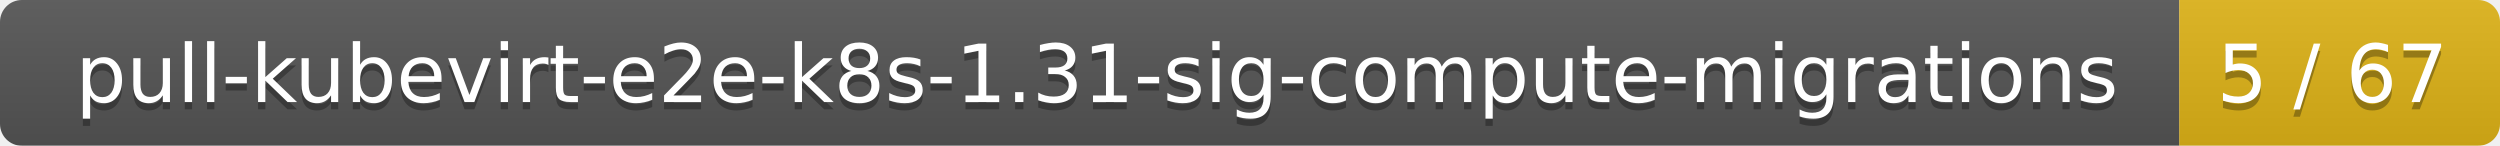
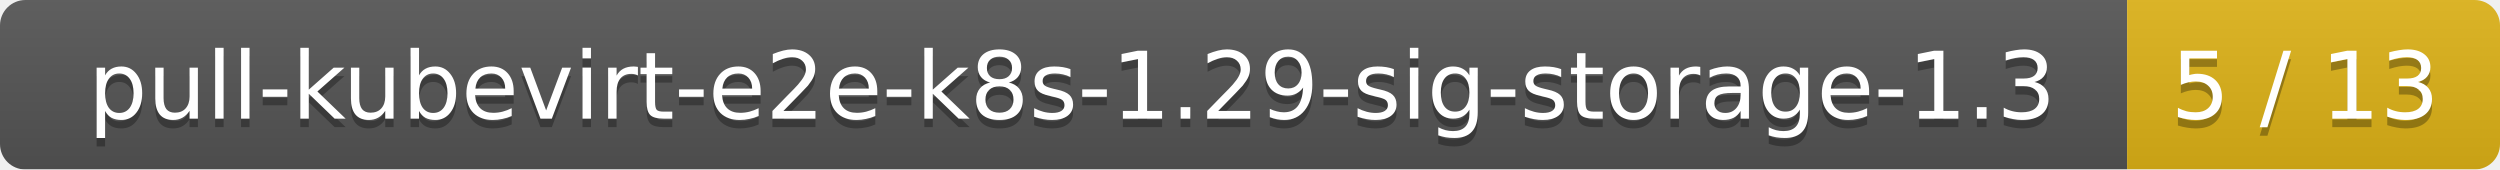
- <svg xmlns="http://www.w3.org/2000/svg" width="343" height="20">
+ <svg xmlns="http://www.w3.org/2000/svg" width="295" height="20">
  <linearGradient id="smooth" x2="0" y2="100%">
    <stop offset="0" stop-color="#bbb" stop-opacity=".1" />
    <stop offset="1" stop-opacity=".1" />
  </linearGradient>
  <mask id="round">
-     <rect width="343" height="20" rx="3" fill="#fff" />
+     <rect width="295" height="20" rx="3" fill="#fff" />
  </mask>
  <g mask="url(#round)">
-     <rect width="299" height="20" fill="#555" />
-     <rect x="299" width="44" height="20" fill="#dfb317" />
-     <rect width="343" height="20" fill="url(#smooth)" />
+     <rect width="251" height="20" fill="#555" />
+     <rect x="251" width="44" height="20" fill="#dfb317" />
+     <rect width="295" height="20" fill="url(#smooth)" />
  </g>
  <g fill="#fff" text-anchor="middle" font-family="DejaVu Sans,Verdana,Geneva,sans-serif" font-size="11">
-     <text x="150.5" y="15" fill="#010101" fill-opacity=".3">pull-kubevirt-e2e-k8s-1.31-sig-compute-migrations</text>
-     <text x="150.5" y="14">pull-kubevirt-e2e-k8s-1.31-sig-compute-migrations</text>
-     <text x="320" y="15" fill="#010101" fill-opacity=".3">5 / 67</text>
-     <text x="320" y="14">5 / 67</text>
+     <text x="126.5" y="15" fill="#010101" fill-opacity=".3">pull-kubevirt-e2e-k8s-1.29-sig-storage-1.3</text>
+     <text x="126.5" y="14">pull-kubevirt-e2e-k8s-1.29-sig-storage-1.3</text>
+     <text x="272" y="15" fill="#010101" fill-opacity=".3">5 / 13</text>
+     <text x="272" y="14">5 / 13</text>
  </g>
</svg>
